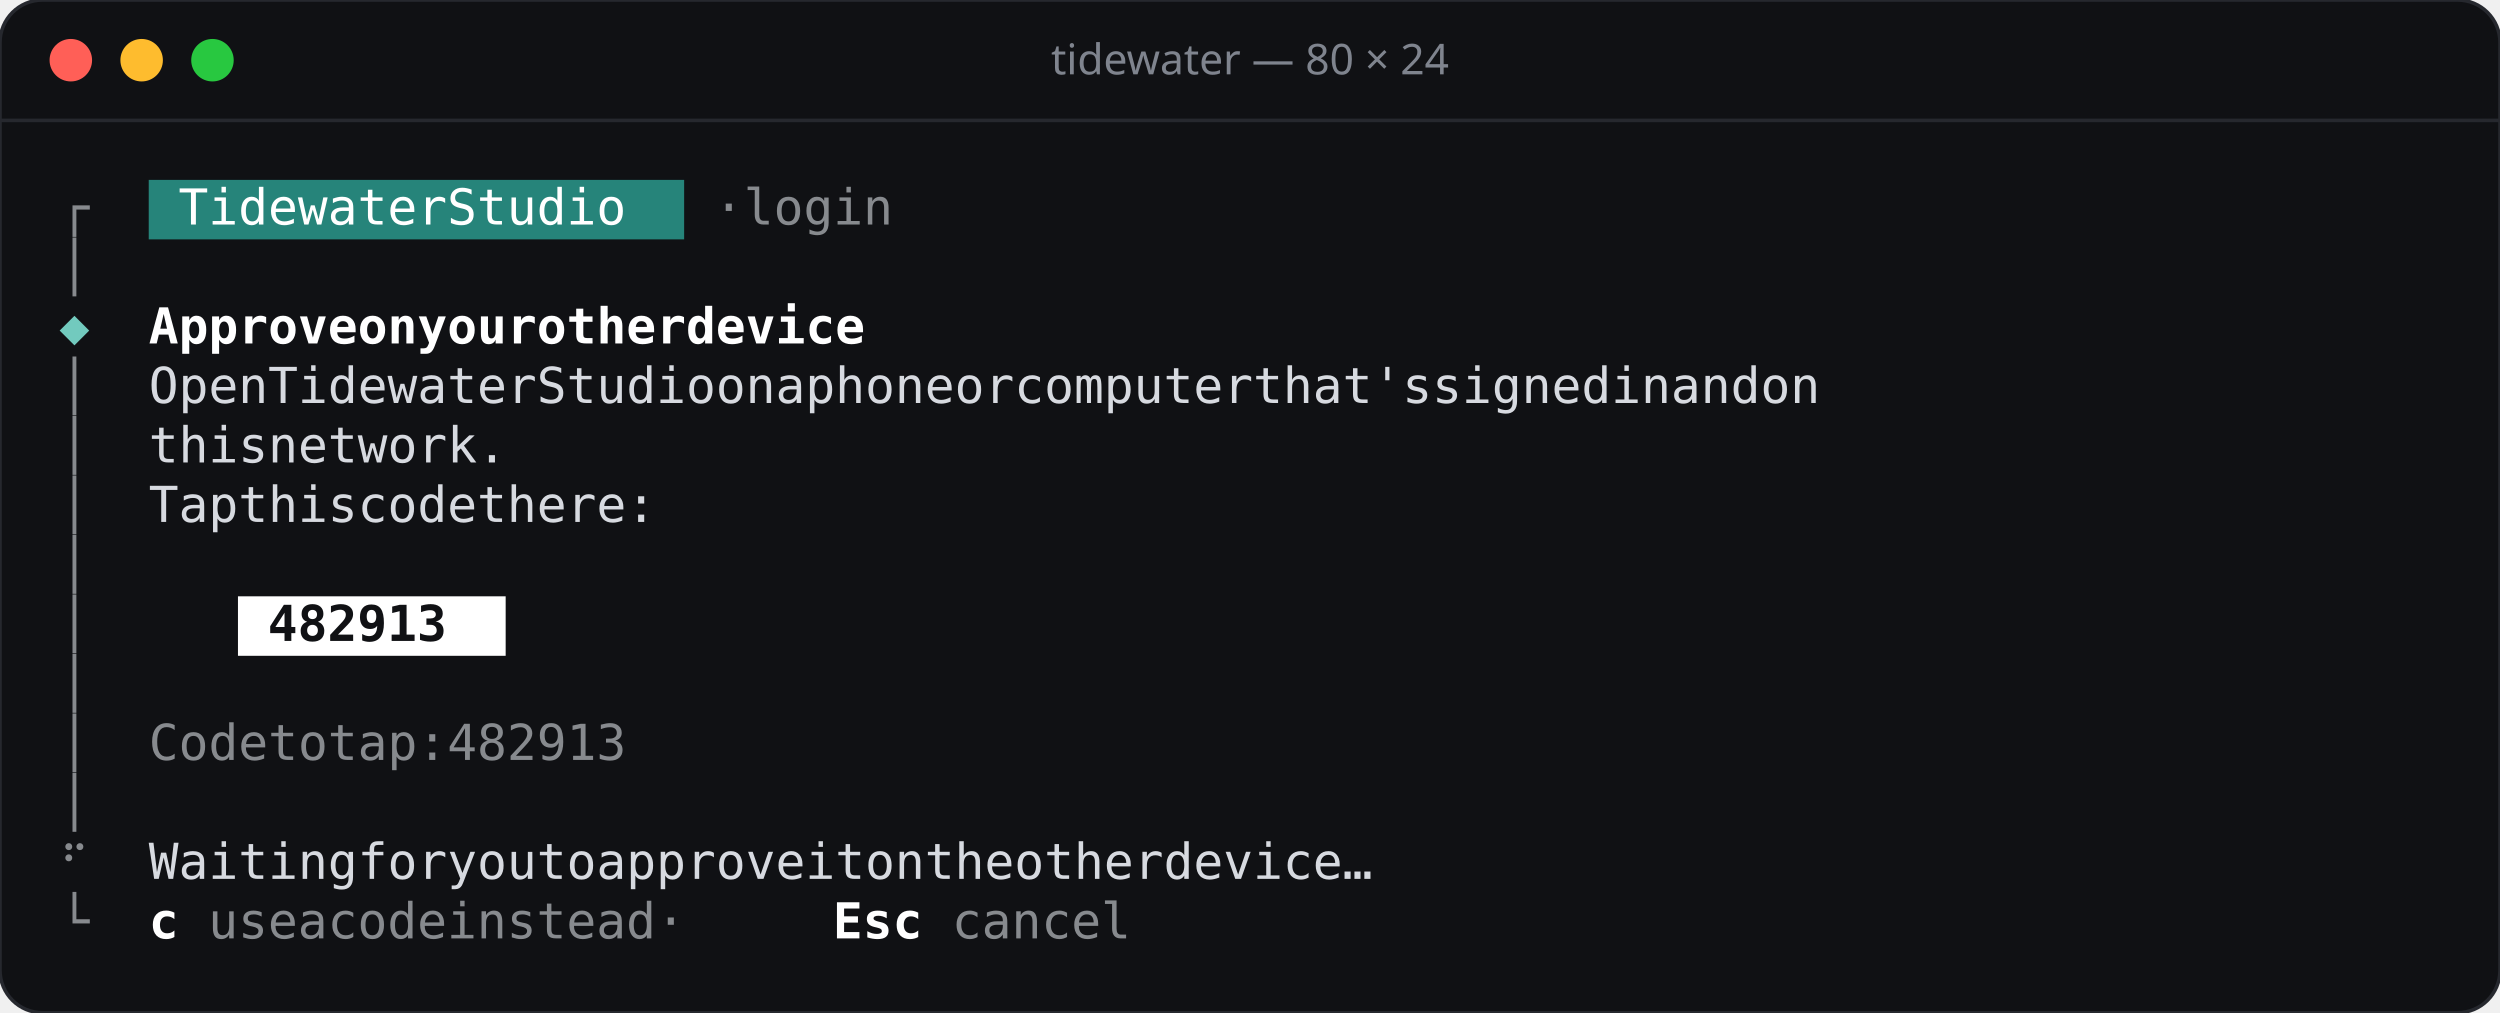
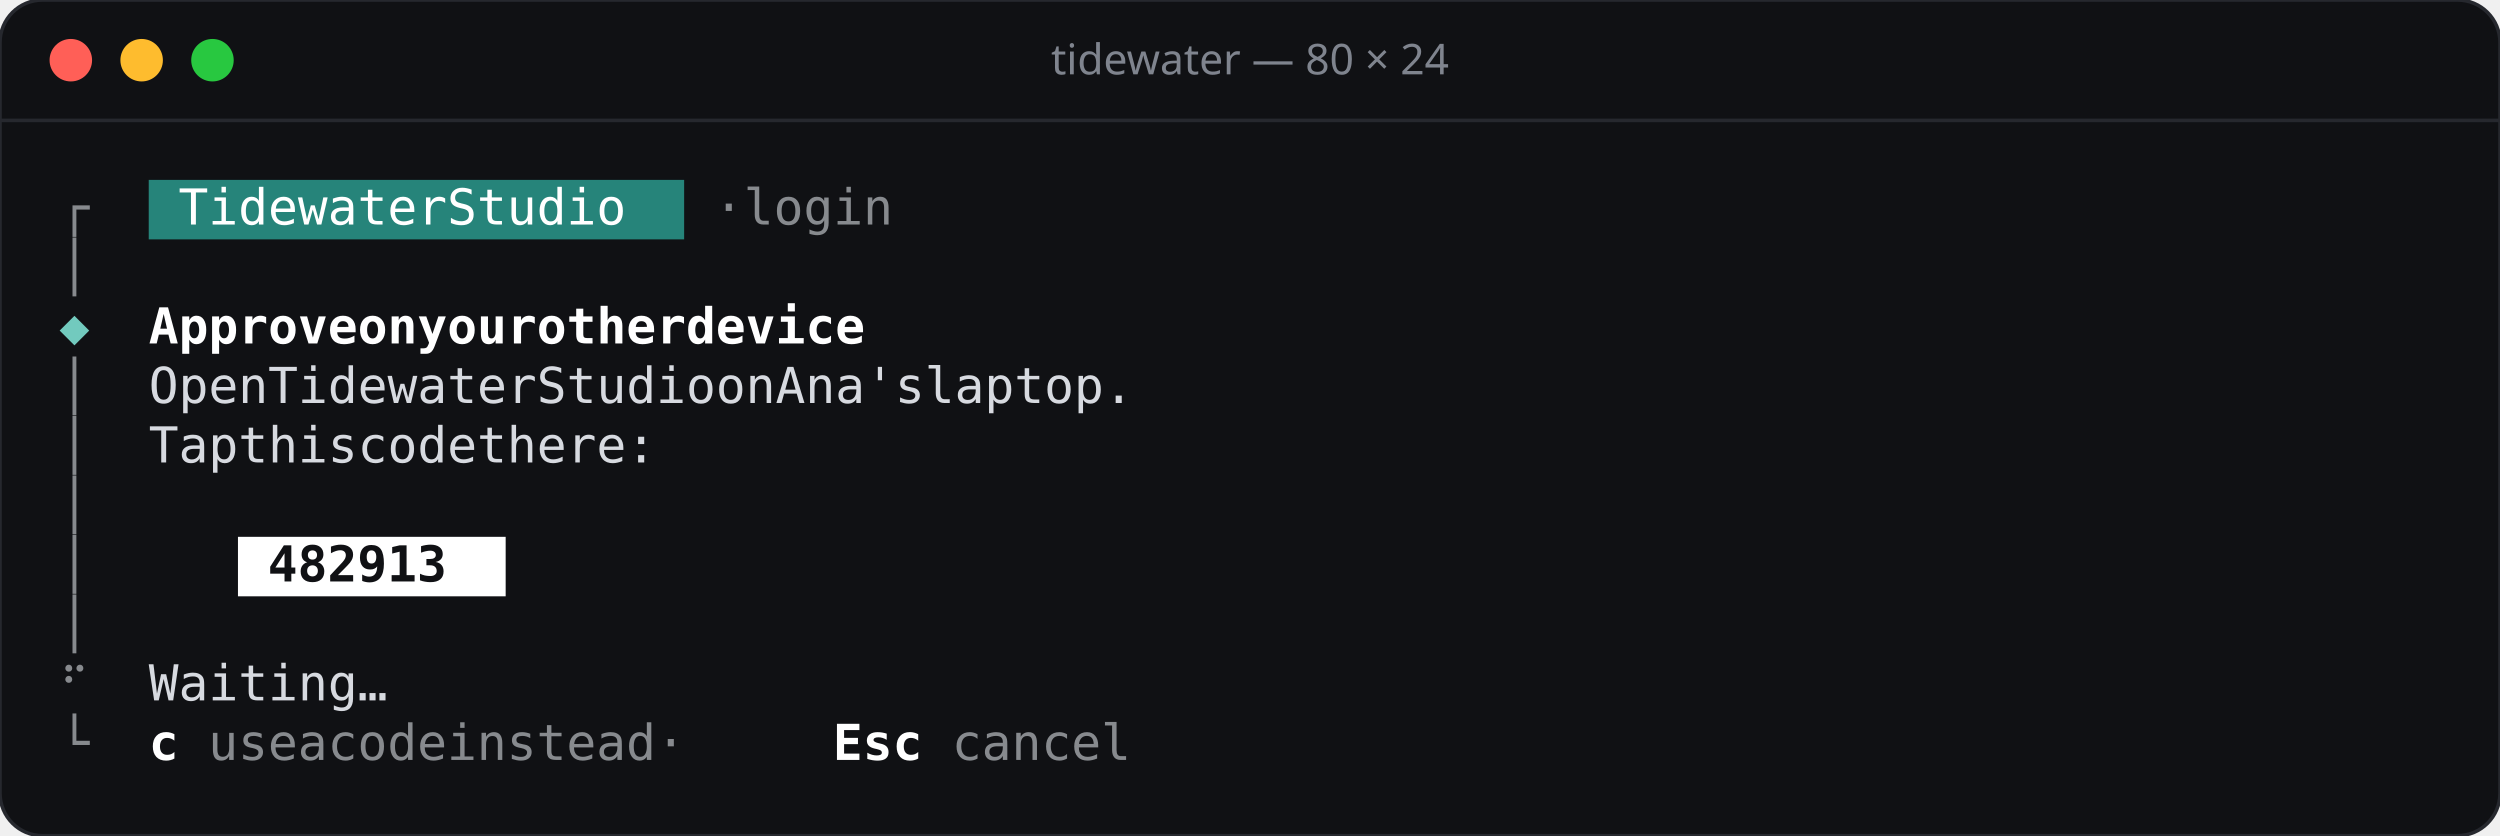
- <svg xmlns="http://www.w3.org/2000/svg" width="706" height="286" viewBox="0 0 706 286">
-   <rect width="706" height="286" rx="12" fill="#101114" stroke="#26282e" />
+ <svg xmlns="http://www.w3.org/2000/svg" width="706" height="236" viewBox="0 0 706 236">
+   <rect width="706" height="236" rx="12" fill="#101114" stroke="#26282e" />
  <line x1="0" y1="34" x2="706" y2="34" stroke="#26282e" />
  <circle cx="20" cy="17" r="6" fill="#ff5f57" />
  <circle cx="40" cy="17" r="6" fill="#febc2e" />
  <circle cx="60" cy="17" r="6" fill="#28c840" />
  <text x="353" y="21" text-anchor="middle" font-family="Rubik, system-ui, sans-serif" font-size="12" font-weight="500" fill="#7f848e">tidewater — 80 × 24</text>
  <g font-family="'JetBrains Mono', ui-monospace, monospace" font-size="14">
    <rect x="42.0" y="50.8" width="151.2" height="16.8" fill="#26847a" />
    <text x="16.8" y="63.4" fill="#878a8e">┌</text>
    <text x="50.4 58.8 67.2 75.6 84.0 92.4 100.8 109.2 117.6 134.4 142.8 151.2 159.6 168.0 176.4" y="63.4" fill="#ffffff">TidewaterStudio</text>
    <text x="201.6 218.4 226.8 235.2 243.6 252.0" y="63.4" fill="#878a8e">·login</text>
    <text x="16.8" y="80.2" fill="#878a8e">│</text>
    <text x="16.8" y="97.0" fill="#72cabe">◆</text>
    <text x="42.0 50.4 58.8 67.2 75.6 84.0 92.4 109.2 117.6 134.4 142.8 151.2 159.6 176.4 184.8 193.2 201.6 210.0 226.8 235.2 243.6 252.0 260.4 268.8" y="97.0" fill="#ffffff" font-weight="600">Approveonyourotherdevice</text>
    <text x="16.8" y="113.8" fill="#878a8e">│</text>
-     <text x="42.0 50.4 58.8 67.2 84.0 92.4 100.8 109.2 117.6 126.0 134.4 142.8 151.2 168.0 176.4 184.8 193.2 201.6 210.0 226.8 235.2 252.0 268.8 277.2 285.6 294.0 302.4 319.2 327.6 344.4 352.8 361.2 369.6 378.0 386.4 394.8 403.2 420.0 428.4 436.8 445.2 453.6 462.0 478.8 487.2 495.6 504.0 512.4 520.8 537.6 546.0 562.8 571.2 579.6 596.4 604.8" y="113.8" fill="#d7dae0">OpenTidewaterStudioonaphoneorcomputerthat'ssignedinandon</text>
+     <text x="42.0 50.4 58.8 67.2 84.0 92.4 100.8 109.2 117.6 126.0 134.4 142.8 151.2 168.0 176.4 184.8 193.2 201.6 210.0 226.8 235.2 252.0 260.4 268.8 277.2 285.6 302.4 310.8 319.2 327.6 336.0 344.4 352.8" y="113.8" fill="#d7dae0">OpenTidewaterStudioonAna'slaptop.</text>
    <text x="16.8" y="130.6" fill="#878a8e">│</text>
-     <text x="42.0 50.4 58.8 67.2 84.0 92.4 100.8 109.2 117.6 126.0 134.4 142.8" y="130.6" fill="#d7dae0">thisnetwork.</text>
+     <text x="42.0 50.4 58.8 75.6 84.0 92.4 100.8 117.6 126.0 134.4 142.8 159.6 168.0 176.4 184.8 193.2 201.6" y="130.6" fill="#d7dae0">Tapthiscodethere:</text>
    <text x="16.8" y="147.4" fill="#878a8e">│</text>
-     <text x="42.0 50.4 58.8 75.6 84.0 92.4 100.8 117.6 126.0 134.4 142.8 159.6 168.0 176.4 184.8 193.2 201.6" y="147.4" fill="#d7dae0">Tapthiscodethere:</text>
+     <rect x="67.2" y="151.6" width="75.6" height="16.8" fill="#ffffff" />
    <text x="16.8" y="164.2" fill="#878a8e">│</text>
-     <rect x="67.2" y="168.4" width="75.6" height="16.8" fill="#ffffff" />
+     <text x="75.6 84.0 92.4 109.2 117.6 126.0" y="164.2" fill="#101114" font-weight="600">482913</text>
    <text x="16.8" y="181.0" fill="#878a8e">│</text>
-     <text x="75.6 84.0 92.4 109.2 117.6 126.0" y="181.0" fill="#101114" font-weight="600">482913</text>
-     <text x="16.8" y="197.8" fill="#878a8e">│</text>
-     <text x="16.8" y="214.6" fill="#878a8e">│</text>
-     <text x="42.0 50.4 58.8 67.2 84.0 92.4 109.2 117.6 126.0 134.4 151.2 159.6 168.0 184.8 193.2 201.6" y="214.6" fill="#878a8e">Codetotap:482913</text>
-     <text x="16.8" y="231.4" fill="#878a8e">│</text>
-     <text x="16.8" y="248.2" fill="#878a8e">⠋</text>
-     <text x="42.0 50.4 58.8 67.2 75.6 84.0 92.4 109.2 117.6 126.0 142.8 151.2 159.6 176.4 184.8 201.6 210.0 218.4 226.8 235.2 243.6 252.0 268.8 277.2 294.0 302.4 319.2 327.6 336.0 352.8 361.2 369.6 378.0 386.4 403.2 411.6 420.0 428.4 436.8 445.2 453.6" y="248.2" fill="#d7dae0">Waitingforyoutoapproveitontheotherdevice…</text>
-     <text x="16.8" y="265.0" fill="#878a8e">└</text>
-     <text x="42.0" y="265.0" fill="#ffffff" font-weight="600">c</text>
-     <text x="58.8 67.2 75.6 92.4 109.2 117.6 126.0 134.4 151.2 159.6 168.0 176.4 184.8 193.2 201.6 218.4" y="265.0" fill="#878a8e">useacodeinstead·</text>
-     <text x="235.2 243.6 252.0" y="265.0" fill="#ffffff" font-weight="600">Esc</text>
-     <text x="268.8 277.2 285.6 294.0 302.4 310.8" y="265.0" fill="#878a8e">cancel</text>
+     <text x="16.8" y="197.8" fill="#878a8e">⠋</text>
+     <text x="42.0 50.4 58.8 67.2 75.6 84.0 92.4 100.8" y="197.8" fill="#d7dae0">Waiting…</text>
+     <text x="16.8" y="214.6" fill="#878a8e">└</text>
+     <text x="42.0" y="214.6" fill="#ffffff" font-weight="600">c</text>
+     <text x="58.8 67.2 75.6 92.4 109.2 117.6 126.0 134.4 151.2 159.6 168.0 176.4 184.8 193.2 201.6 218.4" y="214.6" fill="#878a8e">useacodeinstead·</text>
+     <text x="235.2 243.6 252.0" y="214.6" fill="#ffffff" font-weight="600">Esc</text>
+     <text x="268.8 277.2 285.6 294.0 302.4 310.8" y="214.6" fill="#878a8e">cancel</text>
  </g>
</svg>
